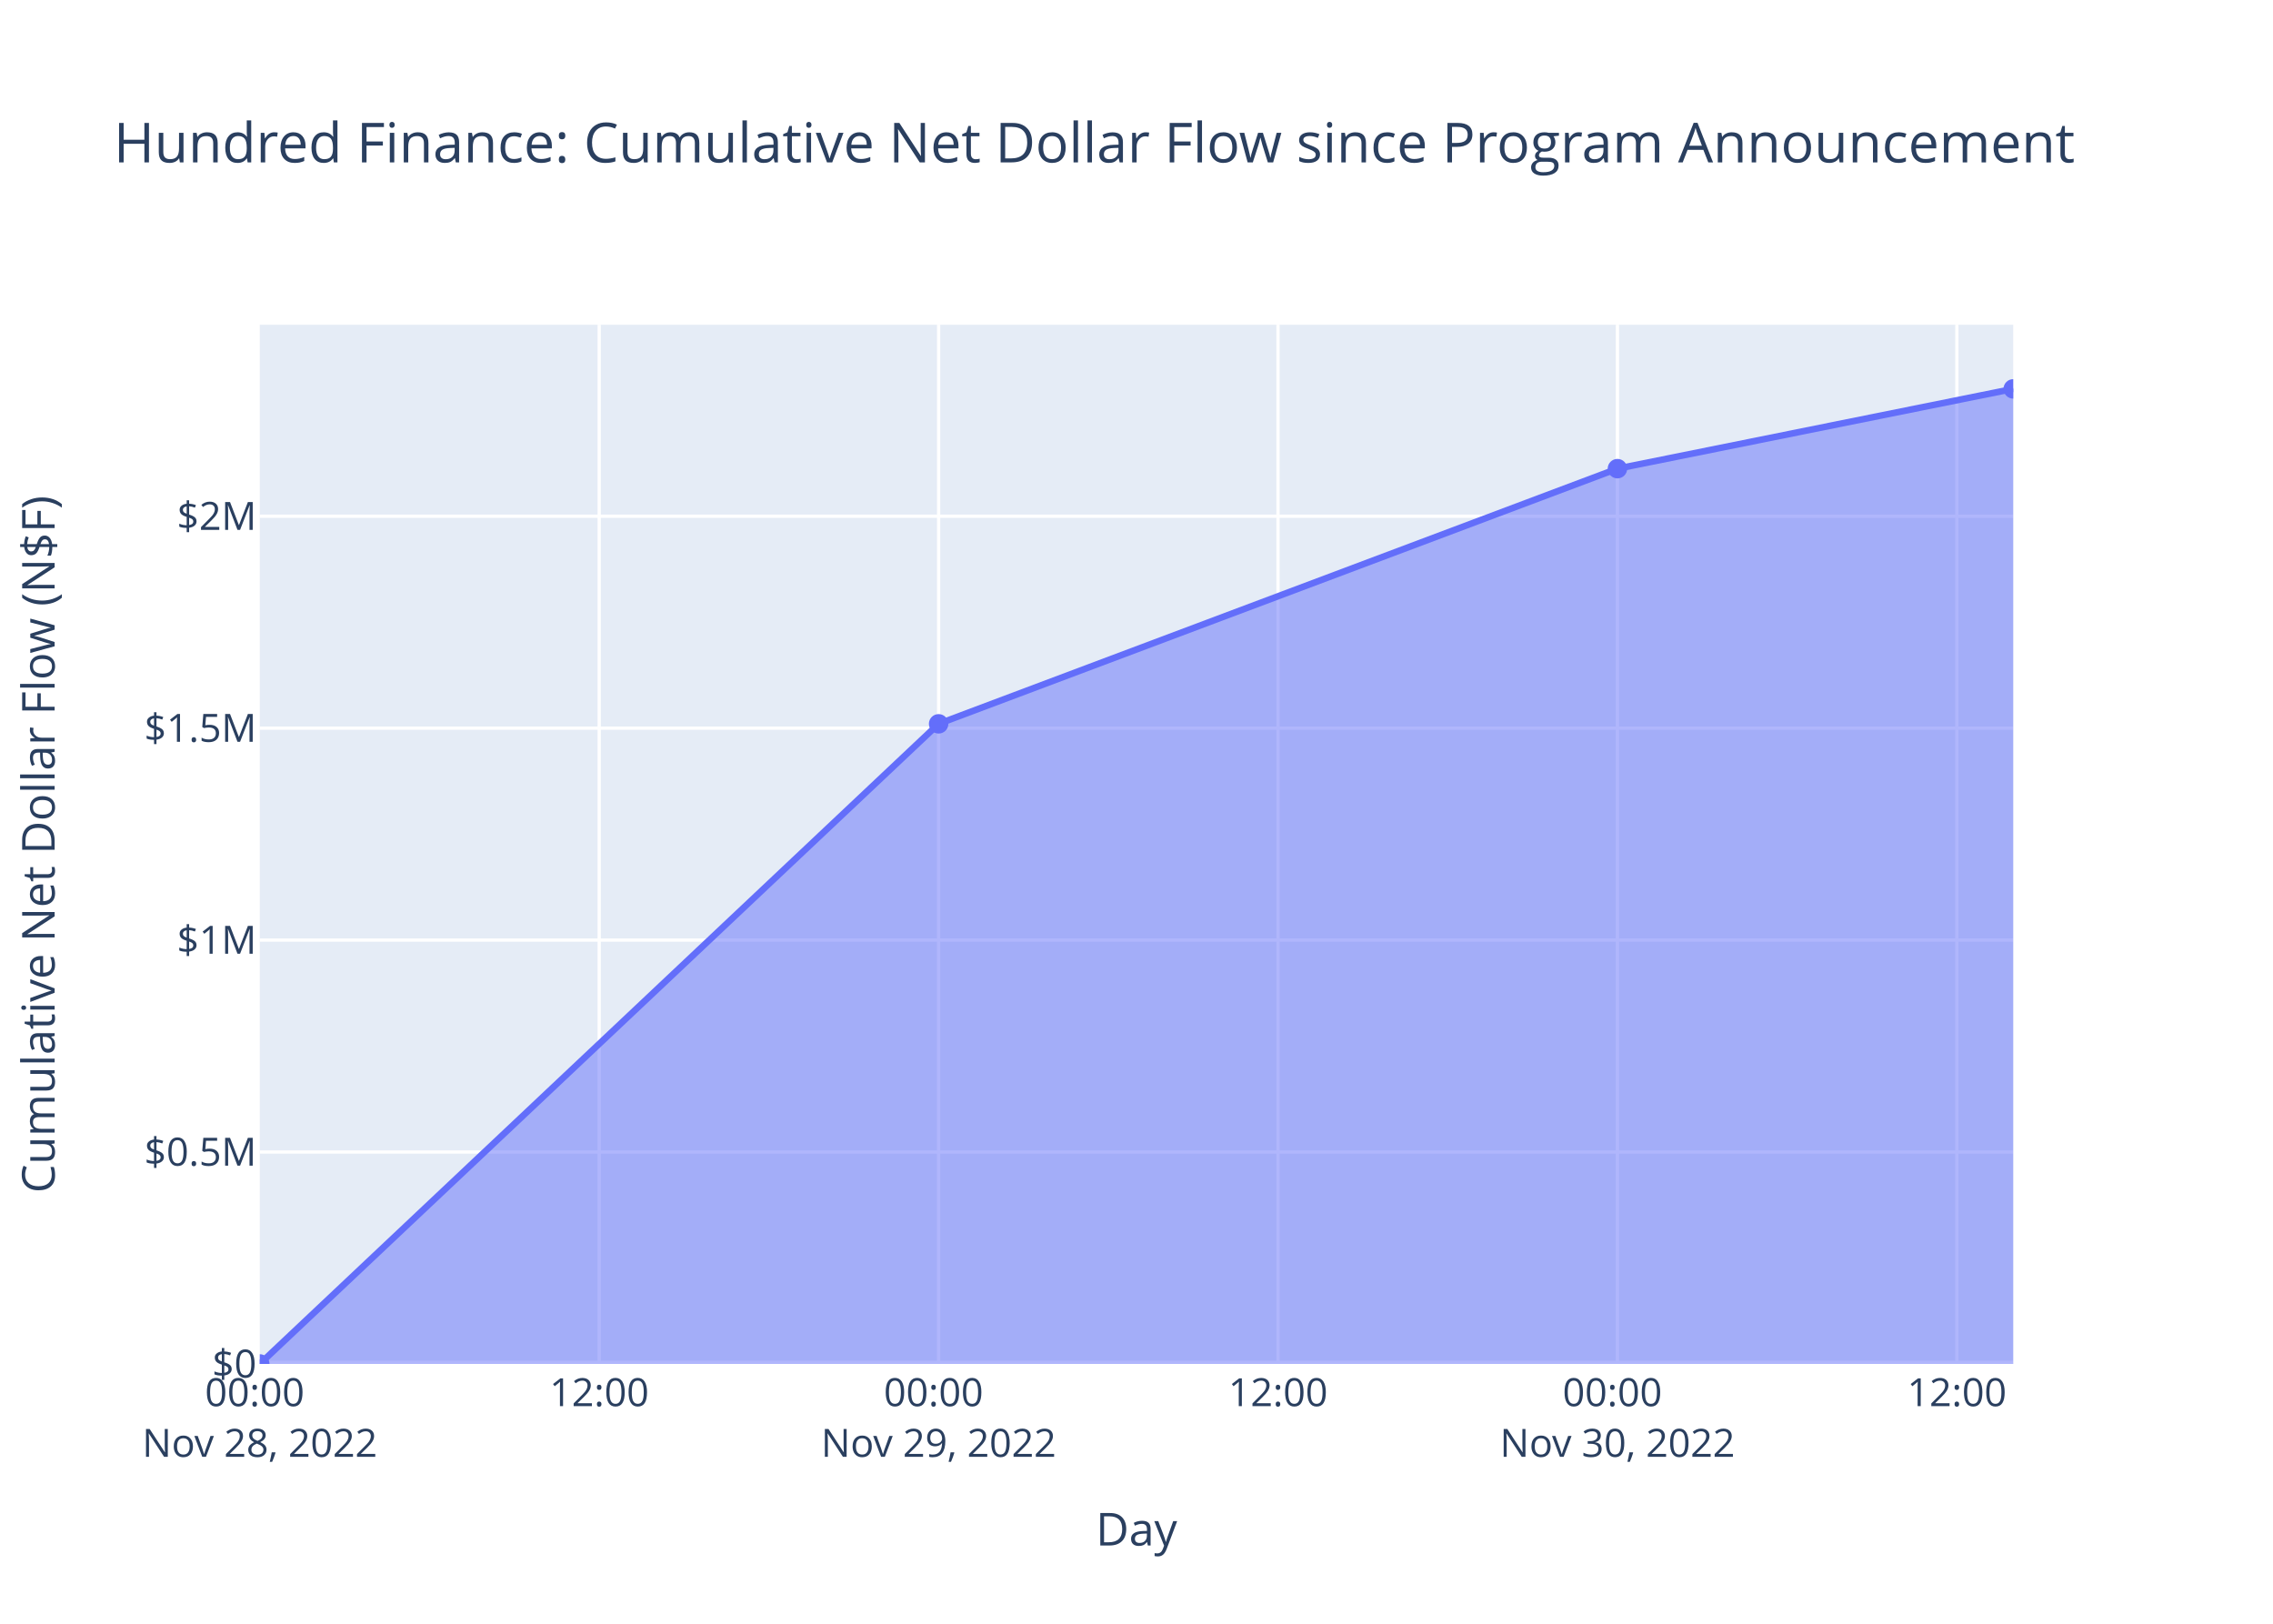
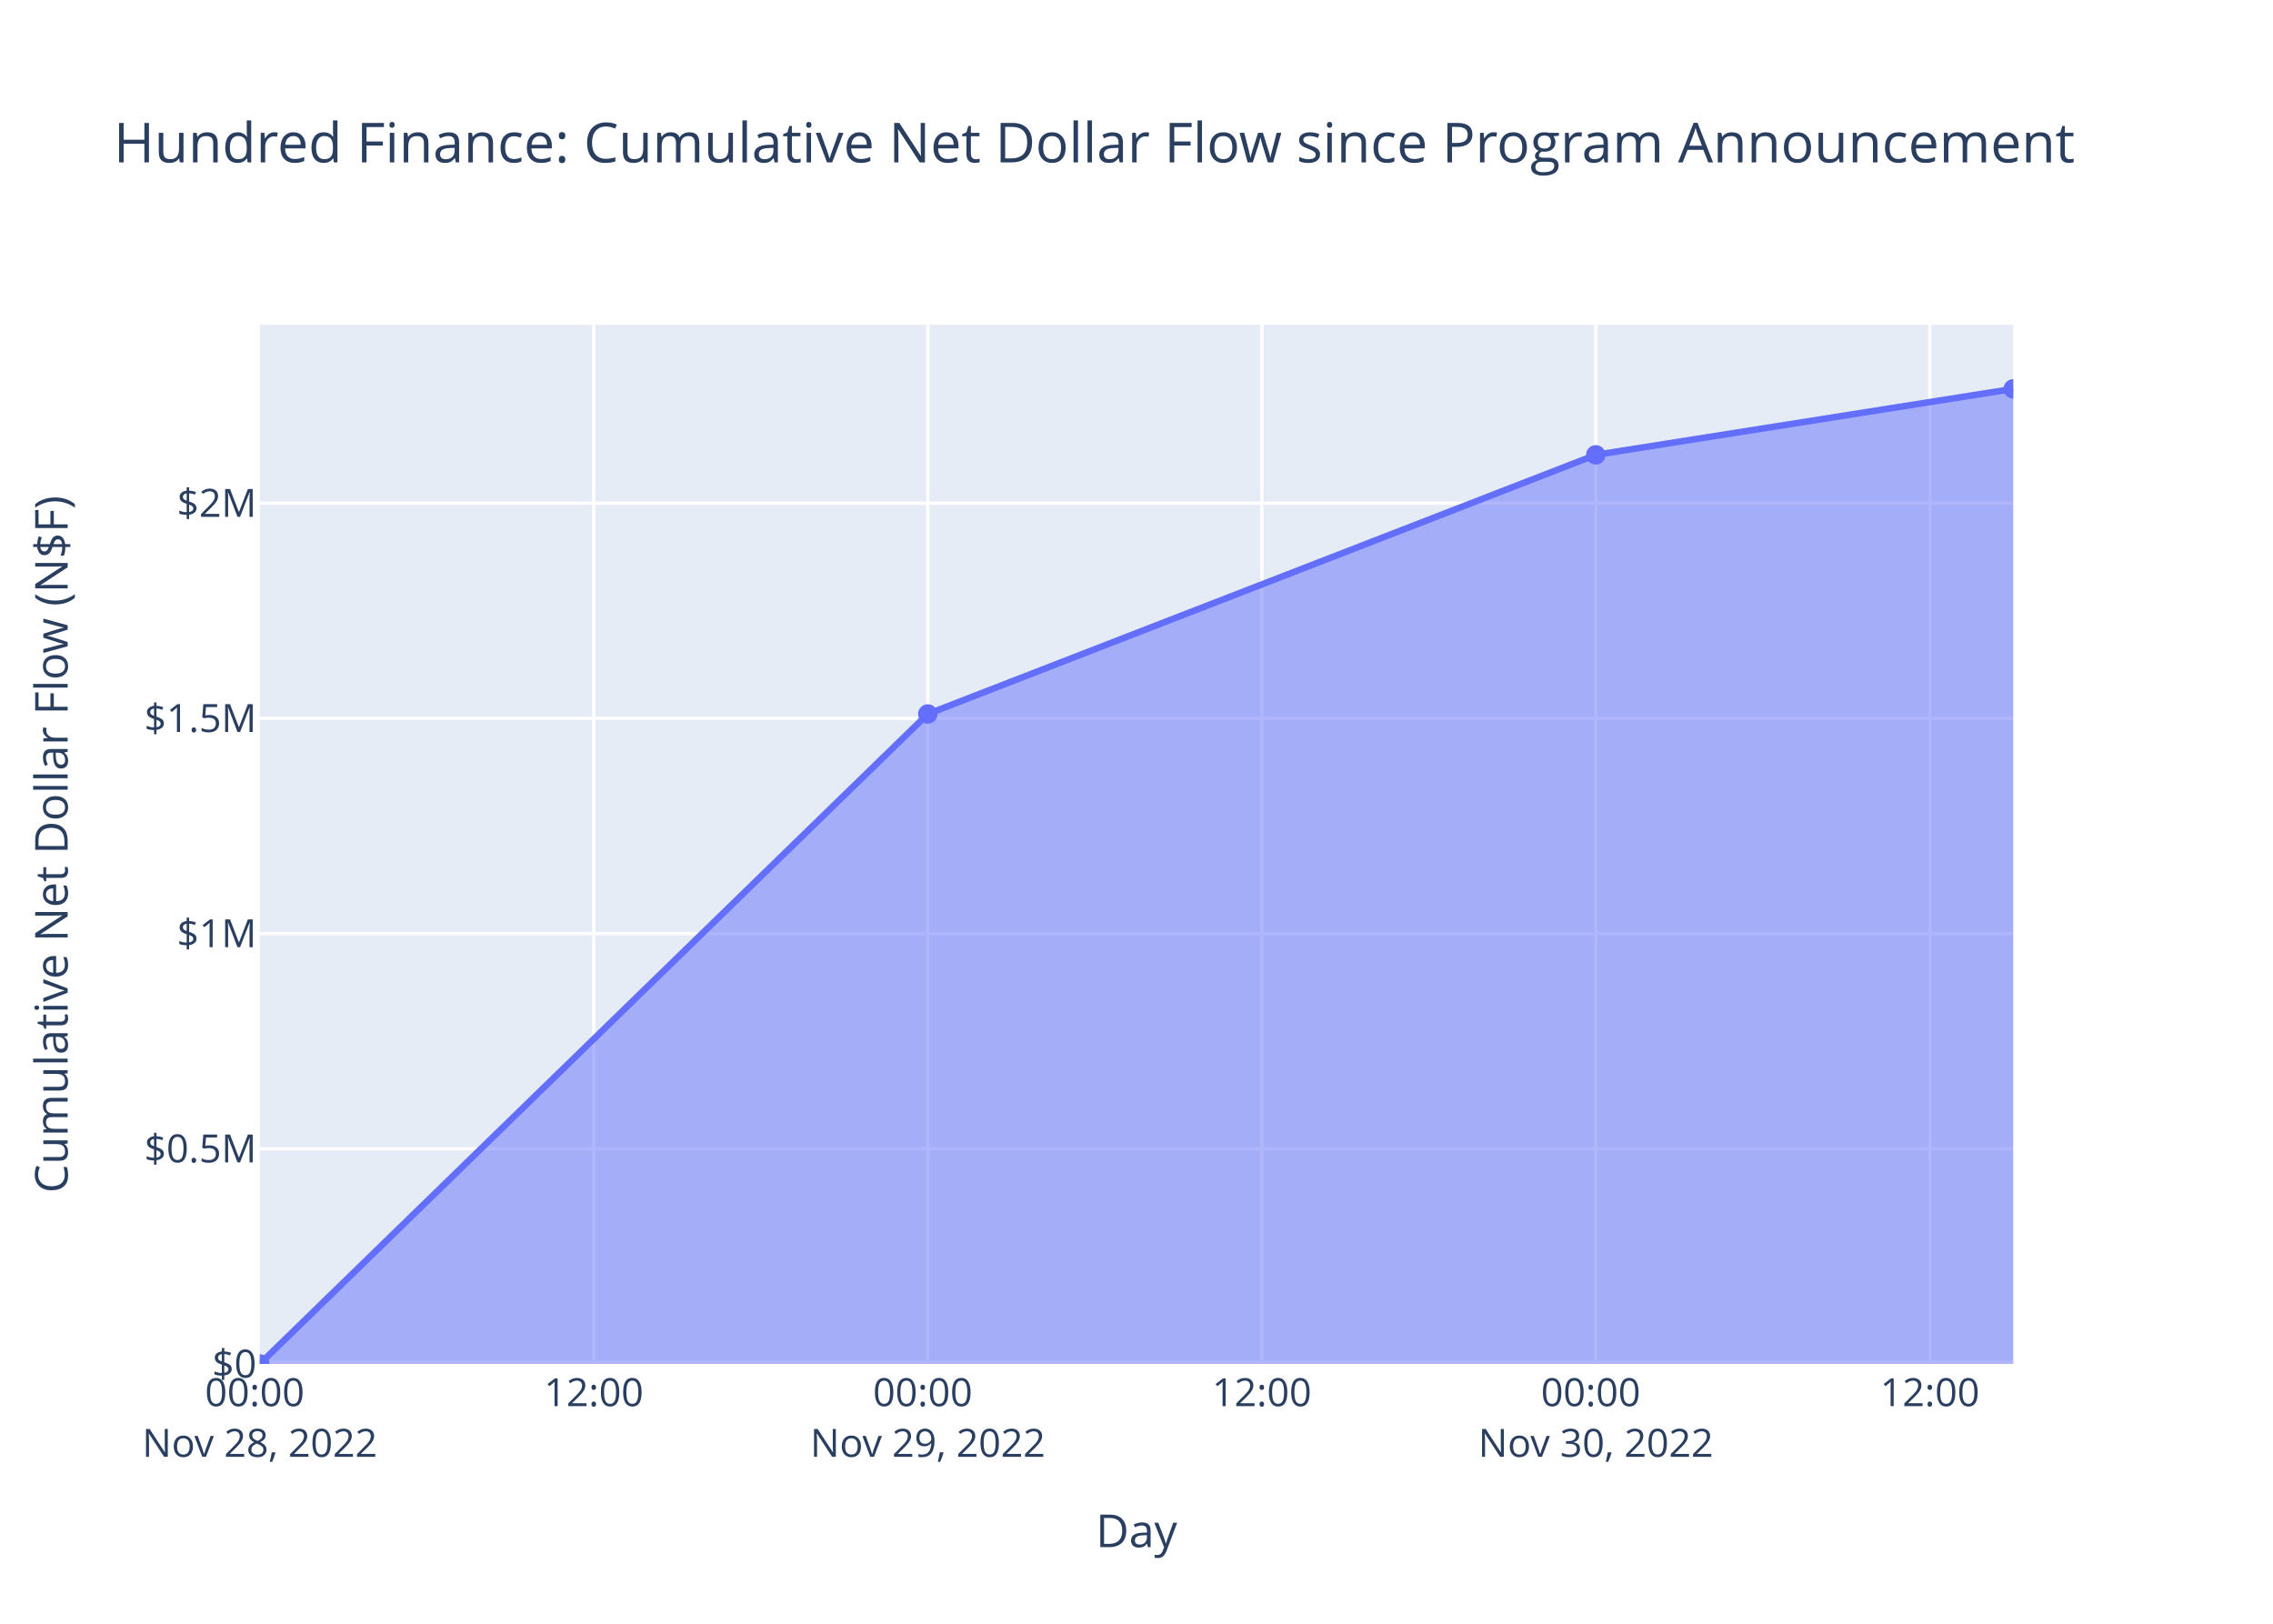
<svg xmlns="http://www.w3.org/2000/svg" class="main-svg" width="700" height="500" style="" viewBox="0 0 700 500">
  <rect x="0" y="0" width="700" height="500" style="fill: rgb(255, 255, 255); fill-opacity: 1;" />
-   <defs id="defs-c081e6">
+   <defs id="defs-a823ec">
    <g class="clips">
-       <clipPath id="clipc081e6xyplot" class="plotclip">
+       <clipPath id="clipa823ecxyplot" class="plotclip">
        <rect width="540" height="320" />
      </clipPath>
-       <clipPath class="axesclip" id="clipc081e6x">
+       <clipPath class="axesclip" id="clipa823ecx">
        <rect x="80" y="0" width="540" height="500" />
      </clipPath>
-       <clipPath class="axesclip" id="clipc081e6y">
+       <clipPath class="axesclip" id="clipa823ecy">
        <rect x="0" y="100" width="700" height="320" />
      </clipPath>
-       <clipPath class="axesclip" id="clipc081e6xy">
+       <clipPath class="axesclip" id="clipa823ecxy">
        <rect x="80" y="100" width="540" height="320" />
      </clipPath>
    </g>
    <g class="gradients" />
    <g class="patterns" />
  </defs>
  <g class="bglayer">
    <rect class="bg" x="80" y="100" width="540" height="320" style="fill: rgb(229, 236, 246); fill-opacity: 1; stroke-width: 0;" />
  </g>
  <g class="layer-below">
    <g class="imagelayer" />
    <g class="shapelayer" />
  </g>
  <g class="cartesianlayer">
    <g class="subplot xy">
      <g class="layer-subplot">
        <g class="shapelayer" />
        <g class="imagelayer" />
      </g>
      <g class="minor-gridlayer">
        <g class="x" />
        <g class="y" />
      </g>
      <g class="gridlayer">
        <g class="x">
-           <path class="xgrid crisp" transform="translate(184.53,0)" d="M0,100v320" style="stroke: rgb(255, 255, 255); stroke-opacity: 1; stroke-width: 1px;" />
-           <path class="xgrid crisp" transform="translate(289.06,0)" d="M0,100v320" style="stroke: rgb(255, 255, 255); stroke-opacity: 1; stroke-width: 1px;" />
-           <path class="xgrid crisp" transform="translate(393.58,0)" d="M0,100v320" style="stroke: rgb(255, 255, 255); stroke-opacity: 1; stroke-width: 1px;" />
-           <path class="xgrid crisp" transform="translate(498.11,0)" d="M0,100v320" style="stroke: rgb(255, 255, 255); stroke-opacity: 1; stroke-width: 1px;" />
-           <path class="xgrid crisp" transform="translate(602.64,0)" d="M0,100v320" style="stroke: rgb(255, 255, 255); stroke-opacity: 1; stroke-width: 1px;" />
+           <path class="xgrid crisp" transform="translate(182.86,0)" d="M0,100v320" style="stroke: rgb(255, 255, 255); stroke-opacity: 1; stroke-width: 1px;" />
+           <path class="xgrid crisp" transform="translate(285.73,0)" d="M0,100v320" style="stroke: rgb(255, 255, 255); stroke-opacity: 1; stroke-width: 1px;" />
+           <path class="xgrid crisp" transform="translate(388.59,0)" d="M0,100v320" style="stroke: rgb(255, 255, 255); stroke-opacity: 1; stroke-width: 1px;" />
+           <path class="xgrid crisp" transform="translate(491.45,0)" d="M0,100v320" style="stroke: rgb(255, 255, 255); stroke-opacity: 1; stroke-width: 1px;" />
+           <path class="xgrid crisp" transform="translate(594.32,0)" d="M0,100v320" style="stroke: rgb(255, 255, 255); stroke-opacity: 1; stroke-width: 1px;" />
        </g>
        <g class="y">
-           <path class="ygrid crisp" transform="translate(0,354.74)" d="M80,0h540" style="stroke: rgb(255, 255, 255); stroke-opacity: 1; stroke-width: 1px;" />
-           <path class="ygrid crisp" transform="translate(0,289.48)" d="M80,0h540" style="stroke: rgb(255, 255, 255); stroke-opacity: 1; stroke-width: 1px;" />
-           <path class="ygrid crisp" transform="translate(0,224.22)" d="M80,0h540" style="stroke: rgb(255, 255, 255); stroke-opacity: 1; stroke-width: 1px;" />
-           <path class="ygrid crisp" transform="translate(0,158.96)" d="M80,0h540" style="stroke: rgb(255, 255, 255); stroke-opacity: 1; stroke-width: 1px;" />
+           <path class="ygrid crisp" transform="translate(0,353.73)" d="M80,0h540" style="stroke: rgb(255, 255, 255); stroke-opacity: 1; stroke-width: 1px;" />
+           <path class="ygrid crisp" transform="translate(0,287.47)" d="M80,0h540" style="stroke: rgb(255, 255, 255); stroke-opacity: 1; stroke-width: 1px;" />
+           <path class="ygrid crisp" transform="translate(0,221.2)" d="M80,0h540" style="stroke: rgb(255, 255, 255); stroke-opacity: 1; stroke-width: 1px;" />
+           <path class="ygrid crisp" transform="translate(0,154.94)" d="M80,0h540" style="stroke: rgb(255, 255, 255); stroke-opacity: 1; stroke-width: 1px;" />
        </g>
      </g>
      <g class="zerolinelayer">
        <path class="yzl zl crisp" transform="translate(0,420)" d="M80,0h540" style="stroke: rgb(255, 255, 255); stroke-opacity: 1; stroke-width: 2px;" />
      </g>
      <path class="xlines-below" />
      <path class="ylines-below" />
      <g class="overlines-below" />
      <g class="xaxislayer-below" />
      <g class="yaxislayer-below" />
      <g class="overaxes-below" />
-       <g class="plot" transform="translate(80,100)" clip-path="url(#clipc081e6xyplot)">
+       <g class="plot" transform="translate(80,100)" clip-path="url(#clipa823ecxyplot)">
        <g class="scatterlayer mlayer">
-           <g class="trace scatter tracee8814a" style="stroke-miterlimit: 2;">
+           <g class="trace scatter trace4f741f" style="stroke-miterlimit: 2;">
            <g class="fills">
              <g>
-                 <path class="js-fill" d="M540,320L0,320L0,320L209.06,122.89L418.11,44.31L540,19.75" style="fill: rgb(99, 110, 250); fill-opacity: 0.5; stroke-width: 0;" />
+                 <path class="js-fill" d="M540,320L0,320L0,320L205.73,119.86L411.45,40.06L540,19.75" style="fill: rgb(99, 110, 250); fill-opacity: 0.5; stroke-width: 0;" />
              </g>
            </g>
            <g class="errorbars" />
            <g class="lines">
-               <path class="js-line" d="M0,320L209.06,122.89L418.11,44.31L540,19.75" style="vector-effect: non-scaling-stroke; fill: none; stroke: rgb(99, 110, 250); stroke-opacity: 1; stroke-width: 2px; opacity: 1;" />
+               <path class="js-line" d="M0,320L205.73,119.86L411.45,40.06L540,19.75" style="vector-effect: non-scaling-stroke; fill: none; stroke: rgb(99, 110, 250); stroke-opacity: 1; stroke-width: 2px; opacity: 1;" />
            </g>
            <g class="points">
              <path class="point" transform="translate(0,320)" d="M3,0A3,3 0 1,1 0,-3A3,3 0 0,1 3,0Z" style="opacity: 1; stroke-width: 0px; fill: rgb(99, 110, 250); fill-opacity: 1;" />
-               <path class="point" transform="translate(209.06,122.89)" d="M3,0A3,3 0 1,1 0,-3A3,3 0 0,1 3,0Z" style="opacity: 1; stroke-width: 0px; fill: rgb(99, 110, 250); fill-opacity: 1;" />
-               <path class="point" transform="translate(418.11,44.31)" d="M3,0A3,3 0 1,1 0,-3A3,3 0 0,1 3,0Z" style="opacity: 1; stroke-width: 0px; fill: rgb(99, 110, 250); fill-opacity: 1;" />
+               <path class="point" transform="translate(205.73,119.86)" d="M3,0A3,3 0 1,1 0,-3A3,3 0 0,1 3,0Z" style="opacity: 1; stroke-width: 0px; fill: rgb(99, 110, 250); fill-opacity: 1;" />
+               <path class="point" transform="translate(411.45,40.06)" d="M3,0A3,3 0 1,1 0,-3A3,3 0 0,1 3,0Z" style="opacity: 1; stroke-width: 0px; fill: rgb(99, 110, 250); fill-opacity: 1;" />
              <path class="point" transform="translate(540,19.75)" d="M3,0A3,3 0 1,1 0,-3A3,3 0 0,1 3,0Z" style="opacity: 1; stroke-width: 0px; fill: rgb(99, 110, 250); fill-opacity: 1;" />
            </g>
            <g class="text" />
          </g>
        </g>
      </g>
      <g class="overplot" />
      <path class="xlines-above crisp" d="M0,0" style="fill: none;" />
      <path class="ylines-above crisp" d="M0,0" style="fill: none;" />
      <g class="overlines-above" />
      <g class="xaxislayer-above">
        <g class="xtick">
          <text text-anchor="middle" x="0" y="433" transform="translate(80,0)" style="font-family: 'Open Sans', verdana, arial, sans-serif; font-size: 12px; fill: rgb(42, 63, 95); fill-opacity: 1; white-space: pre; opacity: 1;">
            <tspan class="line" dy="0em" x="0" y="433">00:00</tspan>
            <tspan class="line" dy="1.3em" x="0" y="433">Nov 28, 2022</tspan>
          </text>
        </g>
        <g class="xtick">
-           <text text-anchor="middle" x="0" y="433" style="font-family: 'Open Sans', verdana, arial, sans-serif; font-size: 12px; fill: rgb(42, 63, 95); fill-opacity: 1; white-space: pre; opacity: 1;" transform="translate(184.53,0)">12:00</text>
+           <text text-anchor="middle" x="0" y="433" style="font-family: 'Open Sans', verdana, arial, sans-serif; font-size: 12px; fill: rgb(42, 63, 95); fill-opacity: 1; white-space: pre; opacity: 1;" transform="translate(182.86,0)">12:00</text>
        </g>
        <g class="xtick">
-           <text text-anchor="middle" x="0" y="433" style="font-family: 'Open Sans', verdana, arial, sans-serif; font-size: 12px; fill: rgb(42, 63, 95); fill-opacity: 1; white-space: pre; opacity: 1;" transform="translate(289.06,0)">
+           <text text-anchor="middle" x="0" y="433" style="font-family: 'Open Sans', verdana, arial, sans-serif; font-size: 12px; fill: rgb(42, 63, 95); fill-opacity: 1; white-space: pre; opacity: 1;" transform="translate(285.73,0)">
            <tspan class="line" dy="0em" x="0" y="433">00:00</tspan>
            <tspan class="line" dy="1.3em" x="0" y="433">Nov 29, 2022</tspan>
          </text>
        </g>
        <g class="xtick">
-           <text text-anchor="middle" x="0" y="433" style="font-family: 'Open Sans', verdana, arial, sans-serif; font-size: 12px; fill: rgb(42, 63, 95); fill-opacity: 1; white-space: pre; opacity: 1;" transform="translate(393.58,0)">12:00</text>
+           <text text-anchor="middle" x="0" y="433" style="font-family: 'Open Sans', verdana, arial, sans-serif; font-size: 12px; fill: rgb(42, 63, 95); fill-opacity: 1; white-space: pre; opacity: 1;" transform="translate(388.59,0)">12:00</text>
        </g>
        <g class="xtick">
-           <text text-anchor="middle" x="0" y="433" style="font-family: 'Open Sans', verdana, arial, sans-serif; font-size: 12px; fill: rgb(42, 63, 95); fill-opacity: 1; white-space: pre; opacity: 1;" transform="translate(498.11,0)">
+           <text text-anchor="middle" x="0" y="433" style="font-family: 'Open Sans', verdana, arial, sans-serif; font-size: 12px; fill: rgb(42, 63, 95); fill-opacity: 1; white-space: pre; opacity: 1;" transform="translate(491.45,0)">
            <tspan class="line" dy="0em" x="0" y="433">00:00</tspan>
            <tspan class="line" dy="1.3em" x="0" y="433">Nov 30, 2022</tspan>
          </text>
        </g>
        <g class="xtick">
-           <text text-anchor="middle" x="0" y="433" style="font-family: 'Open Sans', verdana, arial, sans-serif; font-size: 12px; fill: rgb(42, 63, 95); fill-opacity: 1; white-space: pre; opacity: 1;" transform="translate(602.64,0)">12:00</text>
+           <text text-anchor="middle" x="0" y="433" style="font-family: 'Open Sans', verdana, arial, sans-serif; font-size: 12px; fill: rgb(42, 63, 95); fill-opacity: 1; white-space: pre; opacity: 1;" transform="translate(594.32,0)">12:00</text>
        </g>
      </g>
      <g class="yaxislayer-above">
        <g class="ytick">
          <text text-anchor="end" x="79" y="4.2" transform="translate(0,420)" style="font-family: 'Open Sans', verdana, arial, sans-serif; font-size: 12px; fill: rgb(42, 63, 95); fill-opacity: 1; white-space: pre; opacity: 1;">$0</text>
        </g>
        <g class="ytick">
-           <text text-anchor="end" x="79" y="4.2" style="font-family: 'Open Sans', verdana, arial, sans-serif; font-size: 12px; fill: rgb(42, 63, 95); fill-opacity: 1; white-space: pre; opacity: 1;" transform="translate(0,354.74)">$0.5M</text>
+           <text text-anchor="end" x="79" y="4.2" style="font-family: 'Open Sans', verdana, arial, sans-serif; font-size: 12px; fill: rgb(42, 63, 95); fill-opacity: 1; white-space: pre; opacity: 1;" transform="translate(0,353.73)">$0.5M</text>
        </g>
        <g class="ytick">
-           <text text-anchor="end" x="79" y="4.2" style="font-family: 'Open Sans', verdana, arial, sans-serif; font-size: 12px; fill: rgb(42, 63, 95); fill-opacity: 1; white-space: pre; opacity: 1;" transform="translate(0,289.48)">$1M</text>
+           <text text-anchor="end" x="79" y="4.2" style="font-family: 'Open Sans', verdana, arial, sans-serif; font-size: 12px; fill: rgb(42, 63, 95); fill-opacity: 1; white-space: pre; opacity: 1;" transform="translate(0,287.47)">$1M</text>
        </g>
        <g class="ytick">
-           <text text-anchor="end" x="79" y="4.2" style="font-family: 'Open Sans', verdana, arial, sans-serif; font-size: 12px; fill: rgb(42, 63, 95); fill-opacity: 1; white-space: pre; opacity: 1;" transform="translate(0,224.22)">$1.5M</text>
+           <text text-anchor="end" x="79" y="4.2" style="font-family: 'Open Sans', verdana, arial, sans-serif; font-size: 12px; fill: rgb(42, 63, 95); fill-opacity: 1; white-space: pre; opacity: 1;" transform="translate(0,221.2)">$1.5M</text>
        </g>
        <g class="ytick">
-           <text text-anchor="end" x="79" y="4.2" style="font-family: 'Open Sans', verdana, arial, sans-serif; font-size: 12px; fill: rgb(42, 63, 95); fill-opacity: 1; white-space: pre; opacity: 1;" transform="translate(0,158.96)">$2M</text>
+           <text text-anchor="end" x="79" y="4.2" style="font-family: 'Open Sans', verdana, arial, sans-serif; font-size: 12px; fill: rgb(42, 63, 95); fill-opacity: 1; white-space: pre; opacity: 1;" transform="translate(0,154.94)">$2M</text>
        </g>
      </g>
      <g class="overaxes-above" />
    </g>
  </g>
  <g class="polarlayer" />
  <g class="smithlayer" />
  <g class="ternarylayer" />
  <g class="geolayer" />
  <g class="funnelarealayer" />
  <g class="pielayer" />
  <g class="iciclelayer" />
  <g class="treemaplayer" />
  <g class="sunburstlayer" />
  <g class="glimages" />
-   <defs id="topdefs-c081e6">
+   <defs id="topdefs-a823ec">
    <g class="clips" />
  </defs>
  <g class="layer-above">
    <g class="imagelayer" />
    <g class="shapelayer" />
  </g>
  <g class="infolayer">
    <g class="g-gtitle">
      <text class="gtitle" x="35" y="50" text-anchor="start" dy="0em" style="font-family: 'Open Sans', verdana, arial, sans-serif; font-size: 17px; fill: rgb(42, 63, 95); opacity: 1; font-weight: normal; white-space: pre;">Hundred Finance: Cumulative Net Dollar Flow since Program Announcement</text>
    </g>
    <g class="g-xtitle">
-       <text class="xtitle" x="350" y="475.909" text-anchor="middle" style="font-family: 'Open Sans', verdana, arial, sans-serif; font-size: 14px; fill: rgb(42, 63, 95); opacity: 1; font-weight: normal; white-space: pre;">Day</text>
+       <text class="xtitle" x="350" y="476.409" text-anchor="middle" style="font-family: 'Open Sans', verdana, arial, sans-serif; font-size: 14px; fill: rgb(42, 63, 95); opacity: 1; font-weight: normal; white-space: pre;">Day</text>
    </g>
    <g class="g-ytitle">
-       <text class="ytitle" transform="rotate(-90,16.825,260)" x="16.825" y="260" text-anchor="middle" style="font-family: 'Open Sans', verdana, arial, sans-serif; font-size: 14px; fill: rgb(42, 63, 95); opacity: 1; font-weight: normal; white-space: pre;">Cumulative Net Dollar Flow (N$F)</text>
+       <text class="ytitle" transform="rotate(-90,20.84063,260)" x="20.841" y="260" text-anchor="middle" style="font-family: 'Open Sans', verdana, arial, sans-serif; font-size: 14px; fill: rgb(42, 63, 95); opacity: 1; font-weight: normal; white-space: pre;">Cumulative Net Dollar Flow (N$F)</text>
    </g>
  </g>
</svg>
